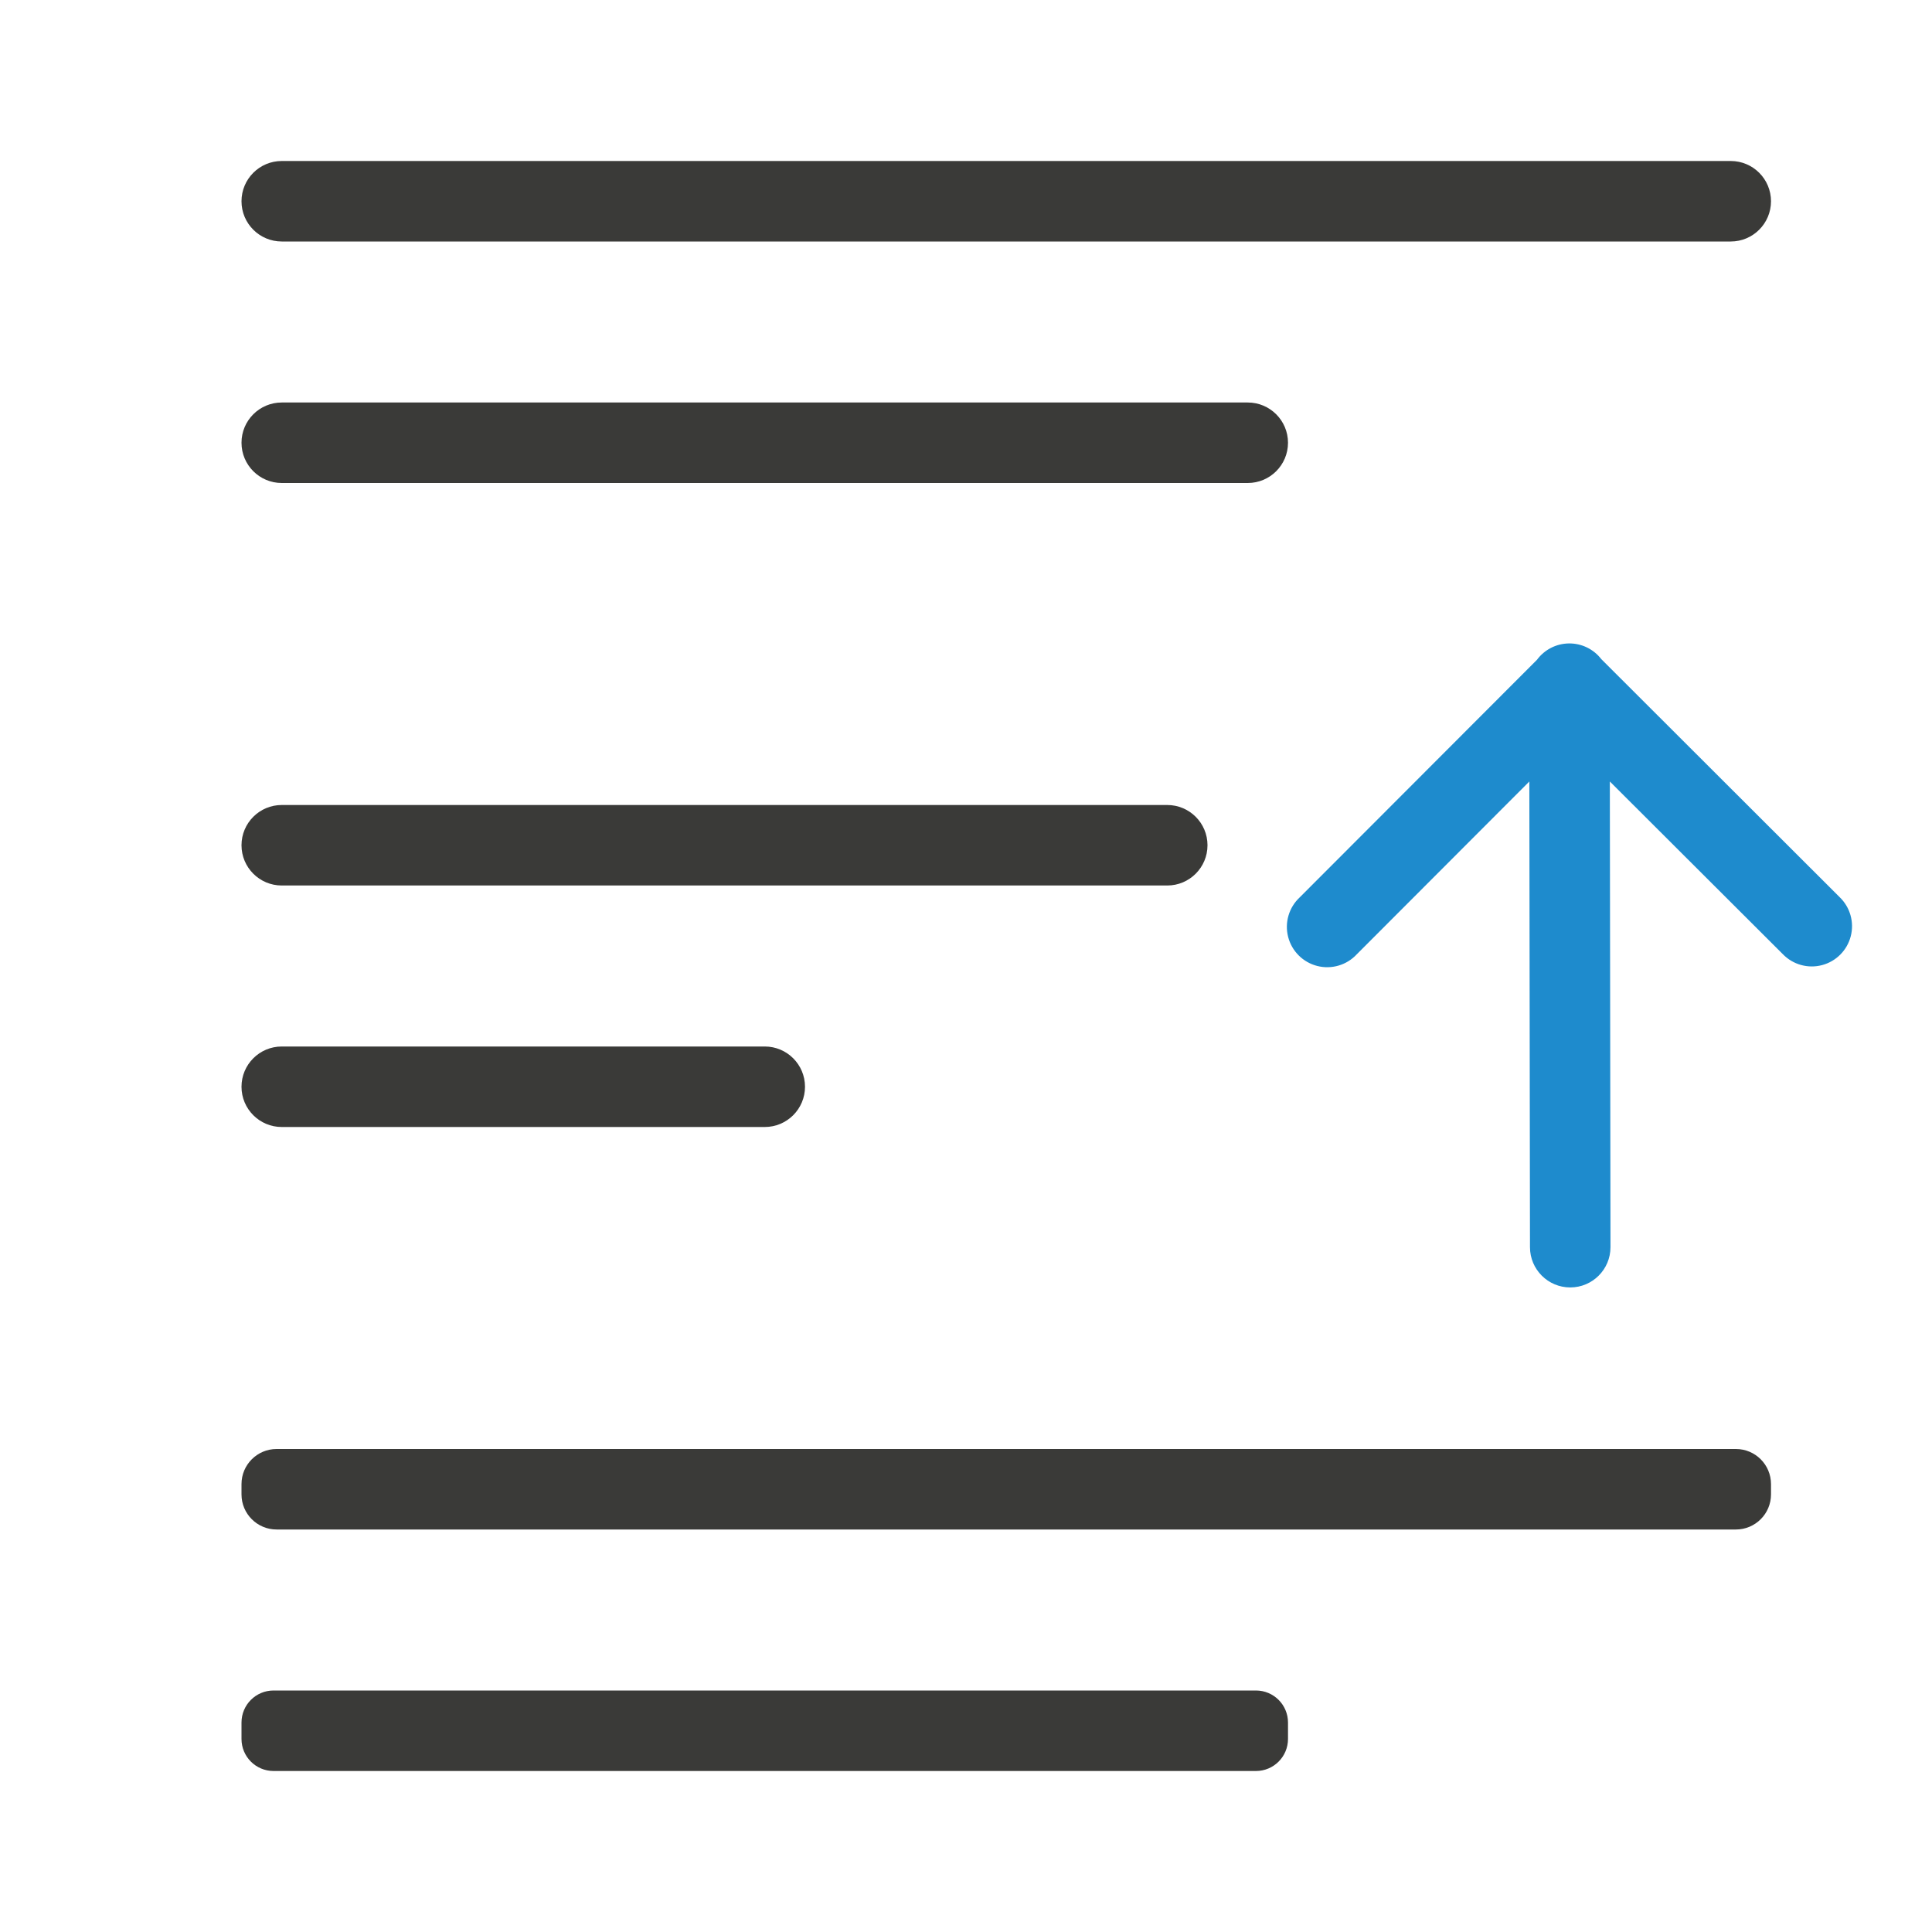
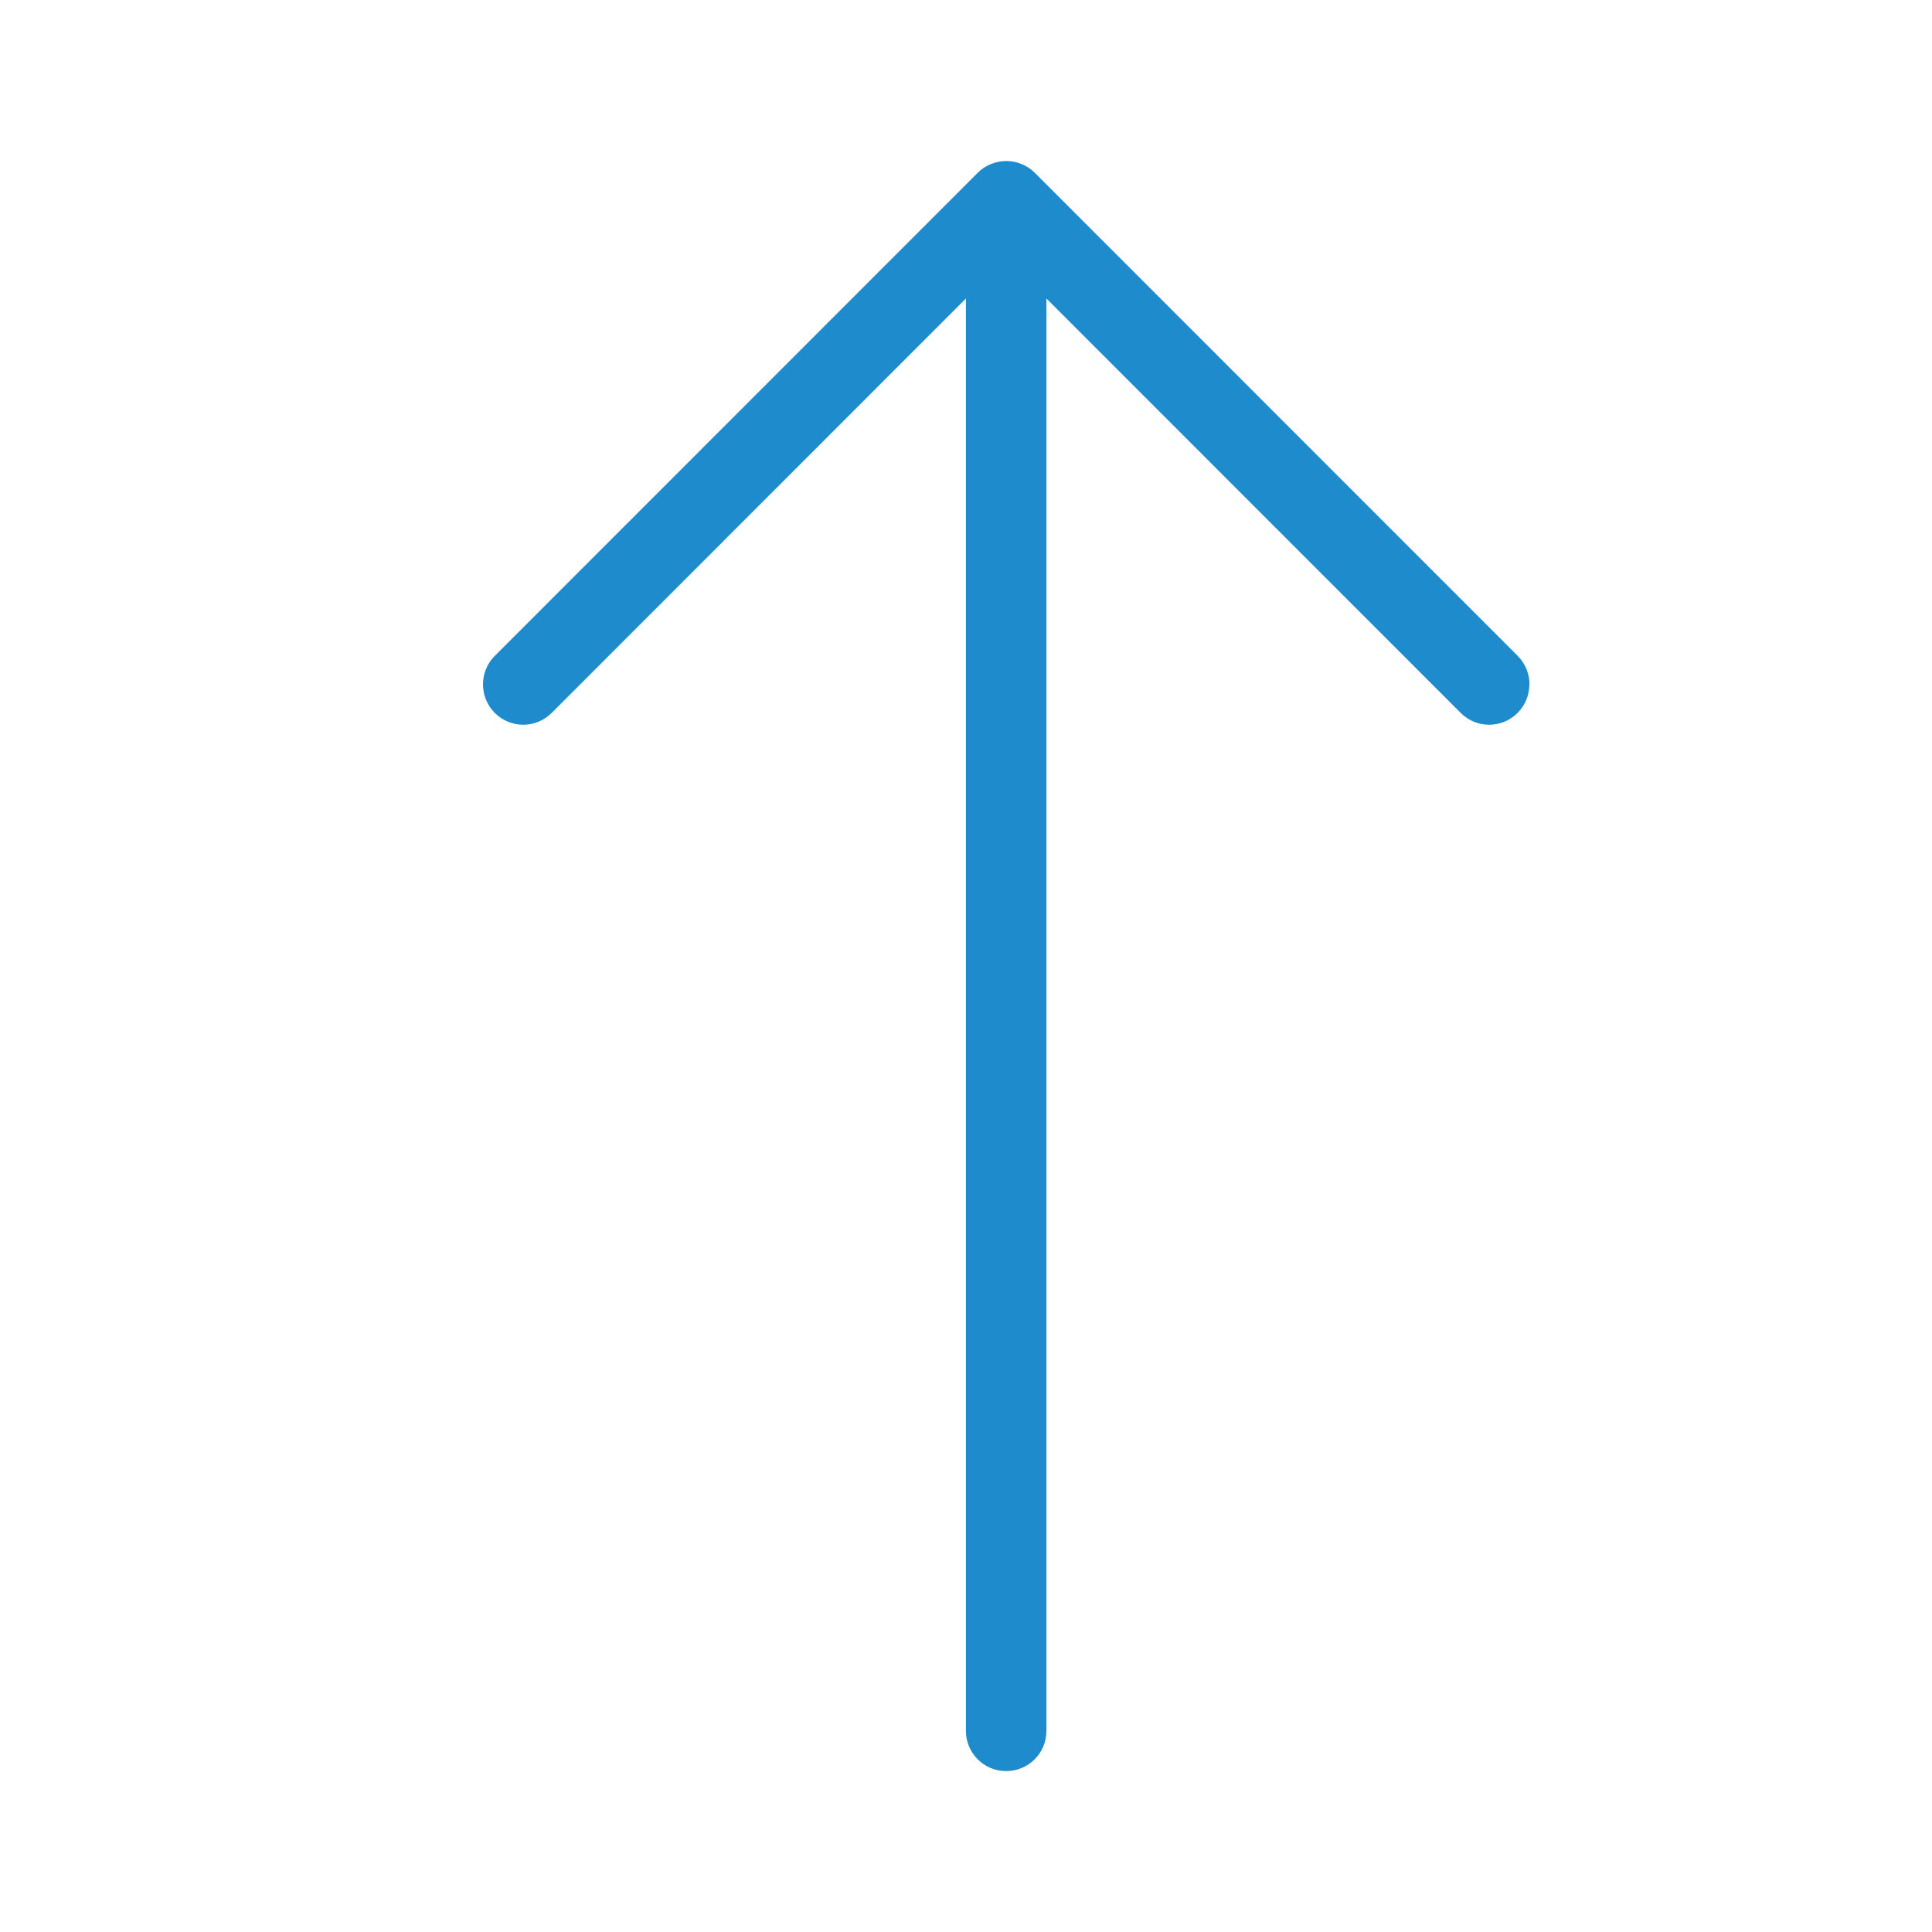
<svg xmlns="http://www.w3.org/2000/svg" viewBox="0 0 24 24">
-   <path d="m19.488 7.993a.5.5 0 0 0 -.395.203l-2.947 2.951a.501.501 0 1 0 .709.707l2.143-2.146.008 5.785a.5.5 0 1 0 1 0l-.008-5.785 2.15 2.146a.5.5 0 1 0 .705-.709l-2.961-2.957a.5.5 0 0 0 -.404-.195z" fill="#1e8bcd" fill-rule="evenodd" />
-   <g fill="#3a3a38" transform="scale(-1 1)">
-     <rect height="1" ry=".5" width="19" x="-22" y="2" />
-     <rect height="1" ry=".5" width="12" x="-15" y="10" />
-     <rect height="1" ry=".436" width="19" x="-22" y="18" />
-     <rect height="1" ry=".398" width="13" x="-16" y="21" />
-     <rect height="1" ry=".5" width="7" x="-10" y="13" />
-     <rect height="1" ry=".5" width="13" x="-16" y="5" />
-   </g>
+   <path d="m19 8.502c0-.128-.049-.256-.146-.354l-6-6.002c-.047-.047-.103-.084-.166-.109-.058-.023-.121-.037-.188-.037s-.13.014-.188.037c-.063.025-.119.062-.166.109l-6 6.002c-.098.098-.146.226-.146.354-0.0.128.049.256.146.354.196.196.511.196.707 0l5.146-5.148v17.793c0 .277.223.5.5.5s.5-.223.5-.5v-17.793l5.146 5.148c.196.196.511.196.707 0 .098-.098.146-.226.146-.354z" fill="#1e8bcd" />
</svg>
